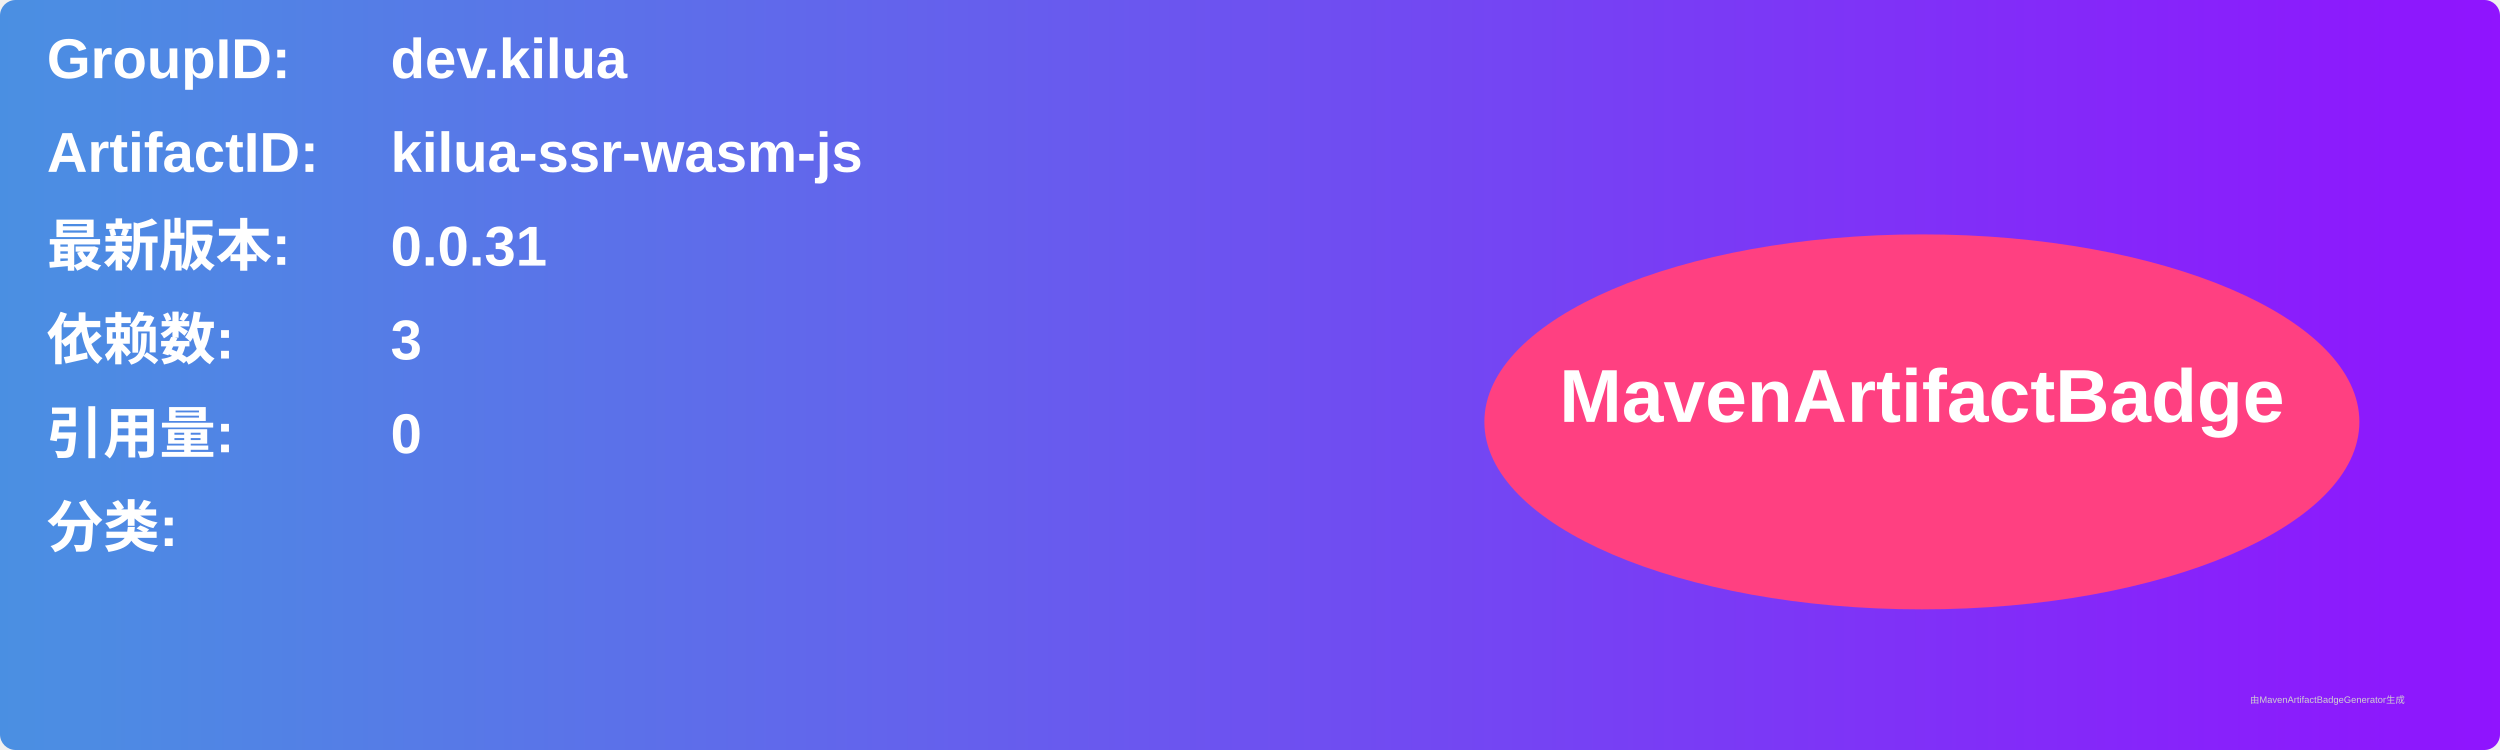
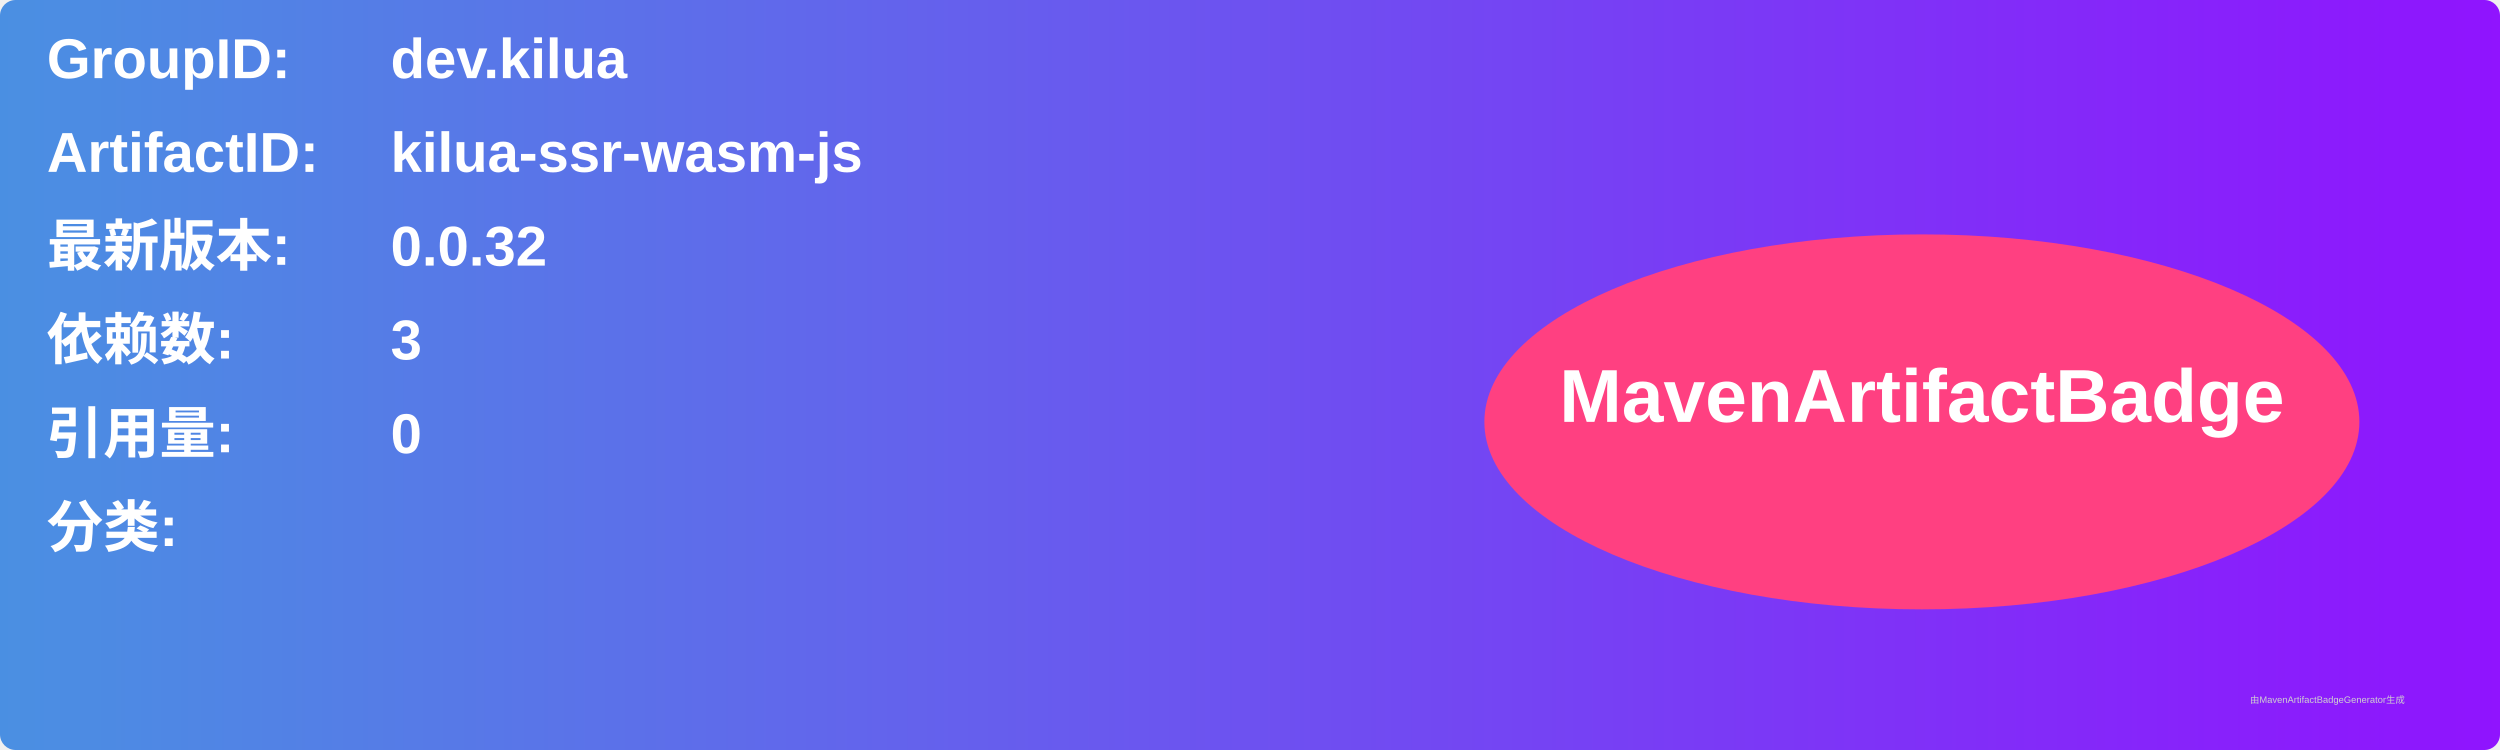
<svg xmlns="http://www.w3.org/2000/svg" width="800" height="240" viewBox="0 0 800 240">
  <linearGradient id="grad" x1="0%" y1="0%" x2="100%" y2="0%">
    <stop offset="0%" stop-color="#4a90e2" />
    <stop offset="100%" stop-color="#9013fe" />
  </linearGradient>
  <rect width="100%" height="100%" rx="5" ry="5" fill="url(#grad)" />
  <g transform="translate(15, 15)">
    <text x="0" y="10" font-family="Arial" font-size="18" fill="white" font-weight="bold" width="260">GroupID:</text>
    <text x="110" y="10" font-family="Arial" font-size="18" fill="white" font-weight="bold" width="460">dev.kilua</text>
    <text x="0" y="40" font-family="Arial" font-size="18" fill="white" font-weight="bold" width="260">ArtifactID:</text>
    <text x="110" y="40" font-family="Arial" font-size="18" fill="white" font-weight="bold" width="460">kilua-ssr-wasm-js</text>
    <text x="0" y="70" font-family="Arial" font-size="18" fill="white" font-weight="bold">最新版本:</text>
    <text x="110" y="70" font-family="Arial" font-size="18" fill="white" font-weight="bold">
-       <tspan font-weight="bold">0.0.31</tspan>
+       <tspan font-weight="bold">0.0.32</tspan>
    </text>
    <text x="0" y="100" font-family="Arial" font-size="18" fill="white" font-weight="bold">依赖数: </text>
    <text x="110" y="100" font-family="Arial" font-size="18" fill="white">
      <tspan font-weight="bold">3</tspan>
    </text>
    <text x="0" y="130" font-family="Arial" font-size="18" fill="white" font-weight="bold">引用量: </text>
    <text x="110" y="130" font-family="Arial" font-size="18" fill="white">
      <tspan font-weight="bold">0</tspan>
    </text>
    <text x="0" y="160" font-family="Arial" font-size="18" fill="white" font-weight="bold">分类:</text>
    <text x="10" y="190" font-family="Arial" font-size="10" fill="white">
      <tspan font-weight="bold" />
    </text>
    <ellipse cx="600" cy="120" rx="140" ry="60" fill="#ff4081" />
    <text x="600" y="120" text-anchor="middle" font-family="Arial" font-size="24" fill="white" font-weight="bold">MavenArtifactBadge</text>
  </g>
  <text x="720" y="225" font-family="Arial" font-size="3" fill="#d0d0d0">由MavenArtifactBadgeGenerator生成</text>
</svg>
